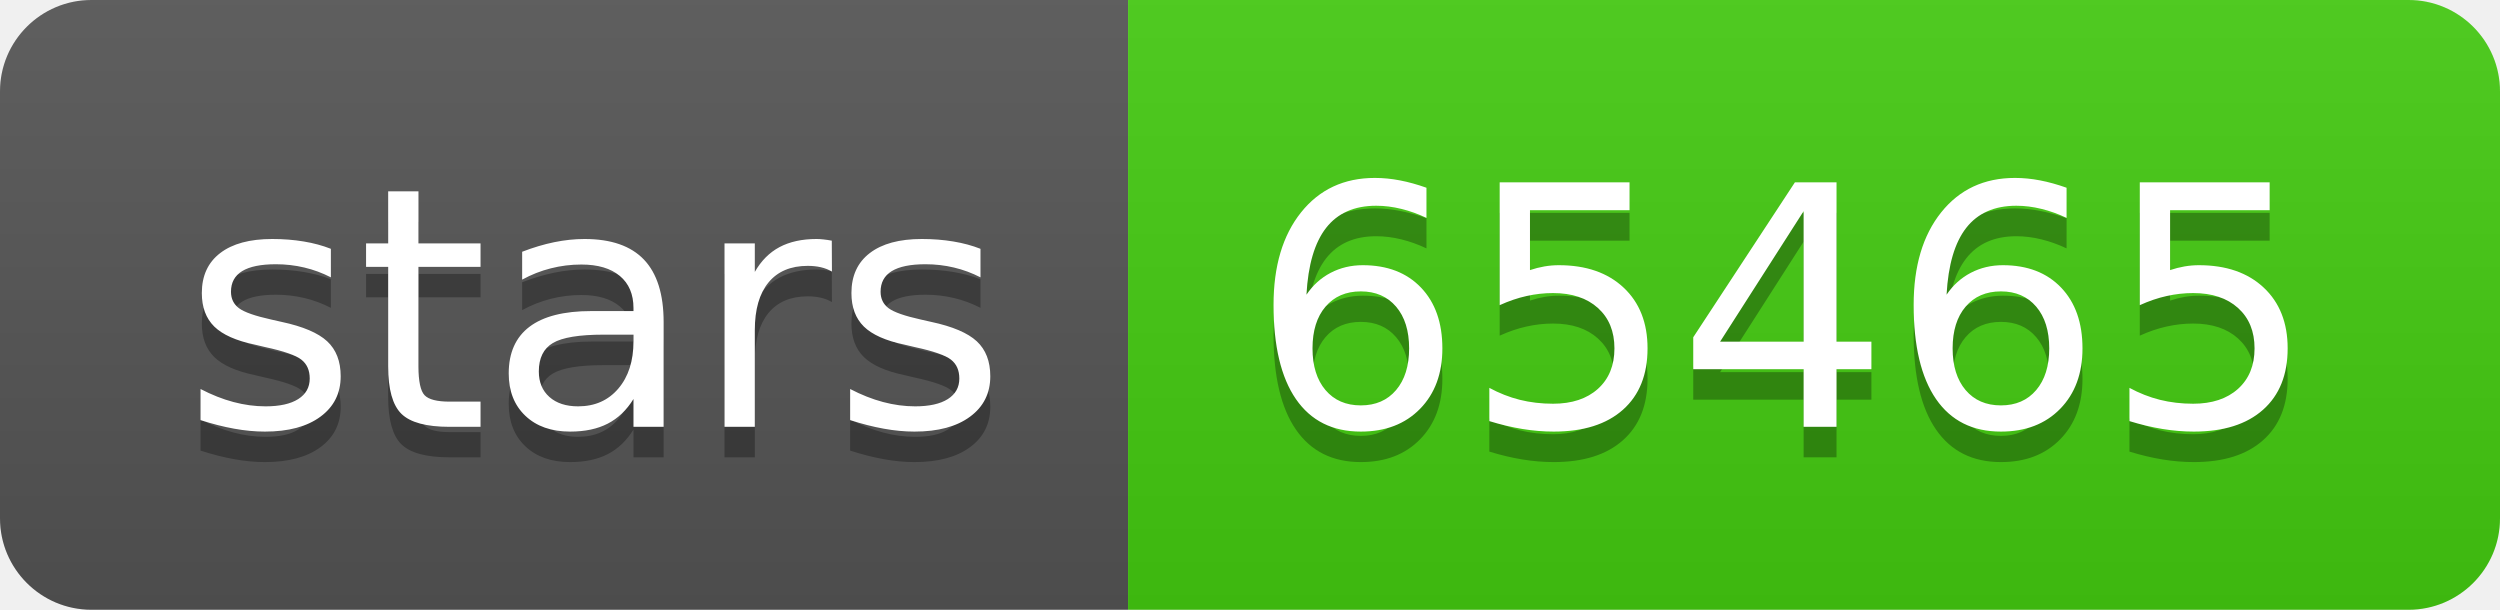
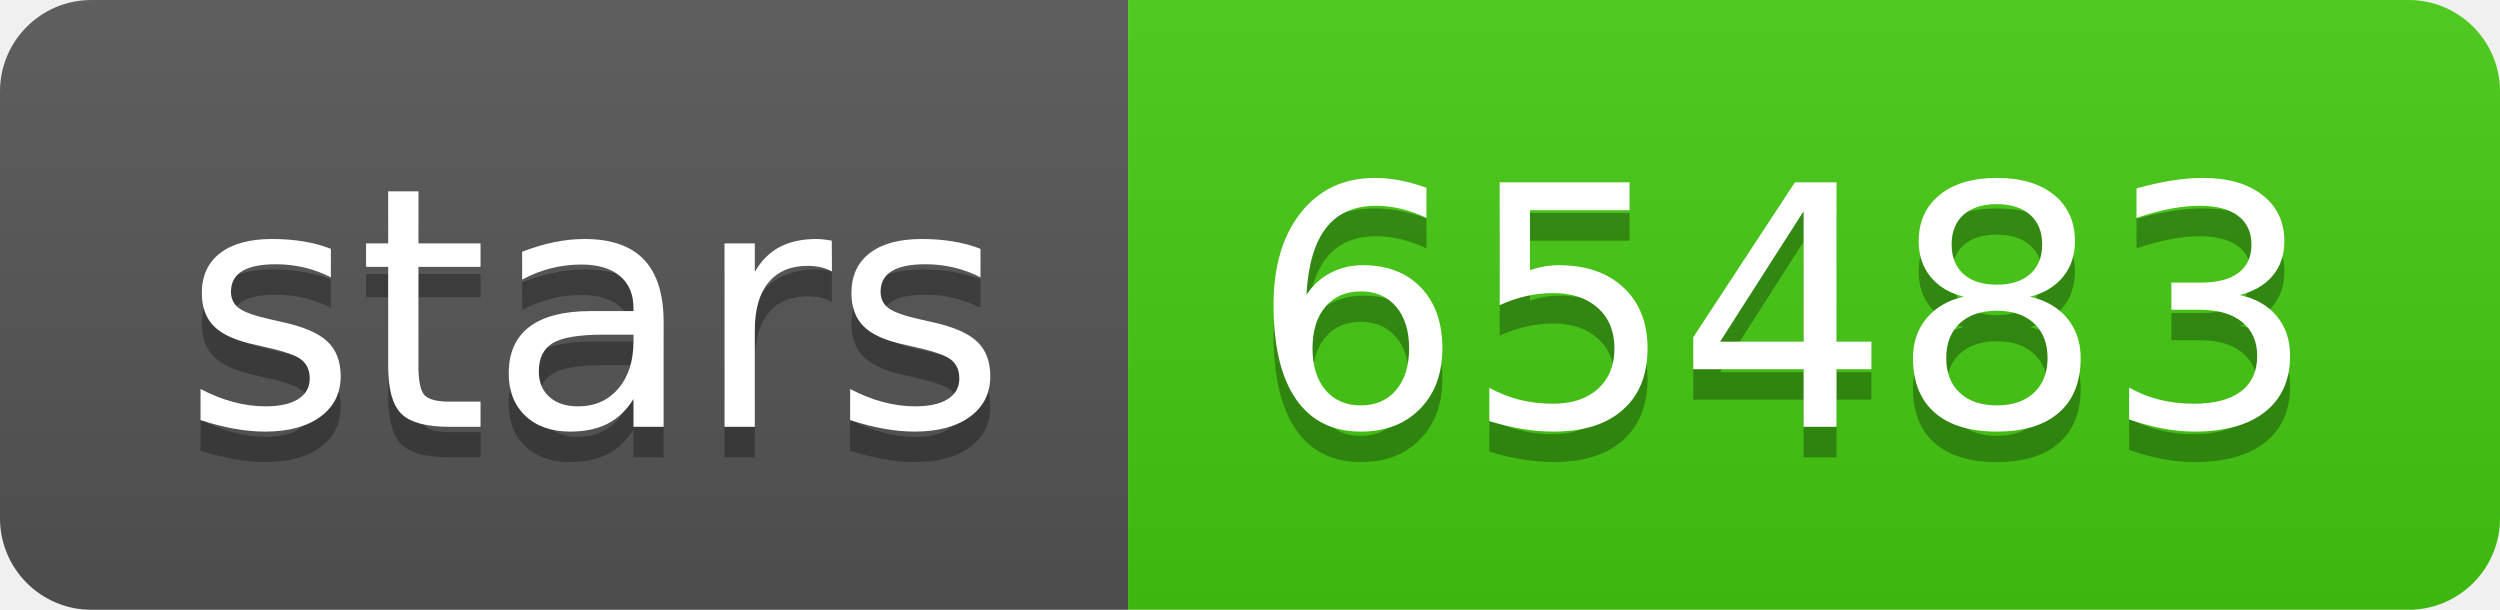
- <svg xmlns="http://www.w3.org/2000/svg" width="82" height="20" role="img" aria-label="stars: 65465">
+ <svg xmlns="http://www.w3.org/2000/svg" width="82" height="20" role="img" aria-label="stars: 65483">
  <linearGradient id="s" x2="0" y2="100%">
    <stop offset="0" stop-color="#bbb" stop-opacity=".1" />
    <stop offset="1" stop-opacity=".1" />
  </linearGradient>
  <clipPath id="r">
    <rect width="82" height="20" rx="3" fill="#fff" />
  </clipPath>
  <g clip-path="url(#r)">
    <rect width="37" height="20" fill="#555" />
    <rect x="37" width="45" height="20" fill="#4c1" />
    <rect width="82" height="20" fill="url(#s)" />
  </g>
  <g fill="#fff" text-anchor="middle" font-family="Verdana,Geneva,DejaVu Sans,sans-serif" text-rendering="geometricPrecision" font-size="110">
    <text aria-hidden="true" x="195" y="150" fill="#010101" fill-opacity=".3" transform="scale(.1)" textLength="270">stars</text>
    <text x="195" y="140" transform="scale(.1)" fill="#fff" textLength="270">stars</text>
-     <text aria-hidden="true" x="585" y="150" fill="#010101" fill-opacity=".3" transform="scale(.1)" textLength="350">65465</text>
-     <text x="585" y="140" transform="scale(.1)" fill="#fff" textLength="350">65465</text>
+     <text aria-hidden="true" x="585" y="150" fill="#010101" fill-opacity=".3" transform="scale(.1)" textLength="350">65483</text>
+     <text x="585" y="140" transform="scale(.1)" fill="#fff" textLength="350">65483</text>
  </g>
</svg>
